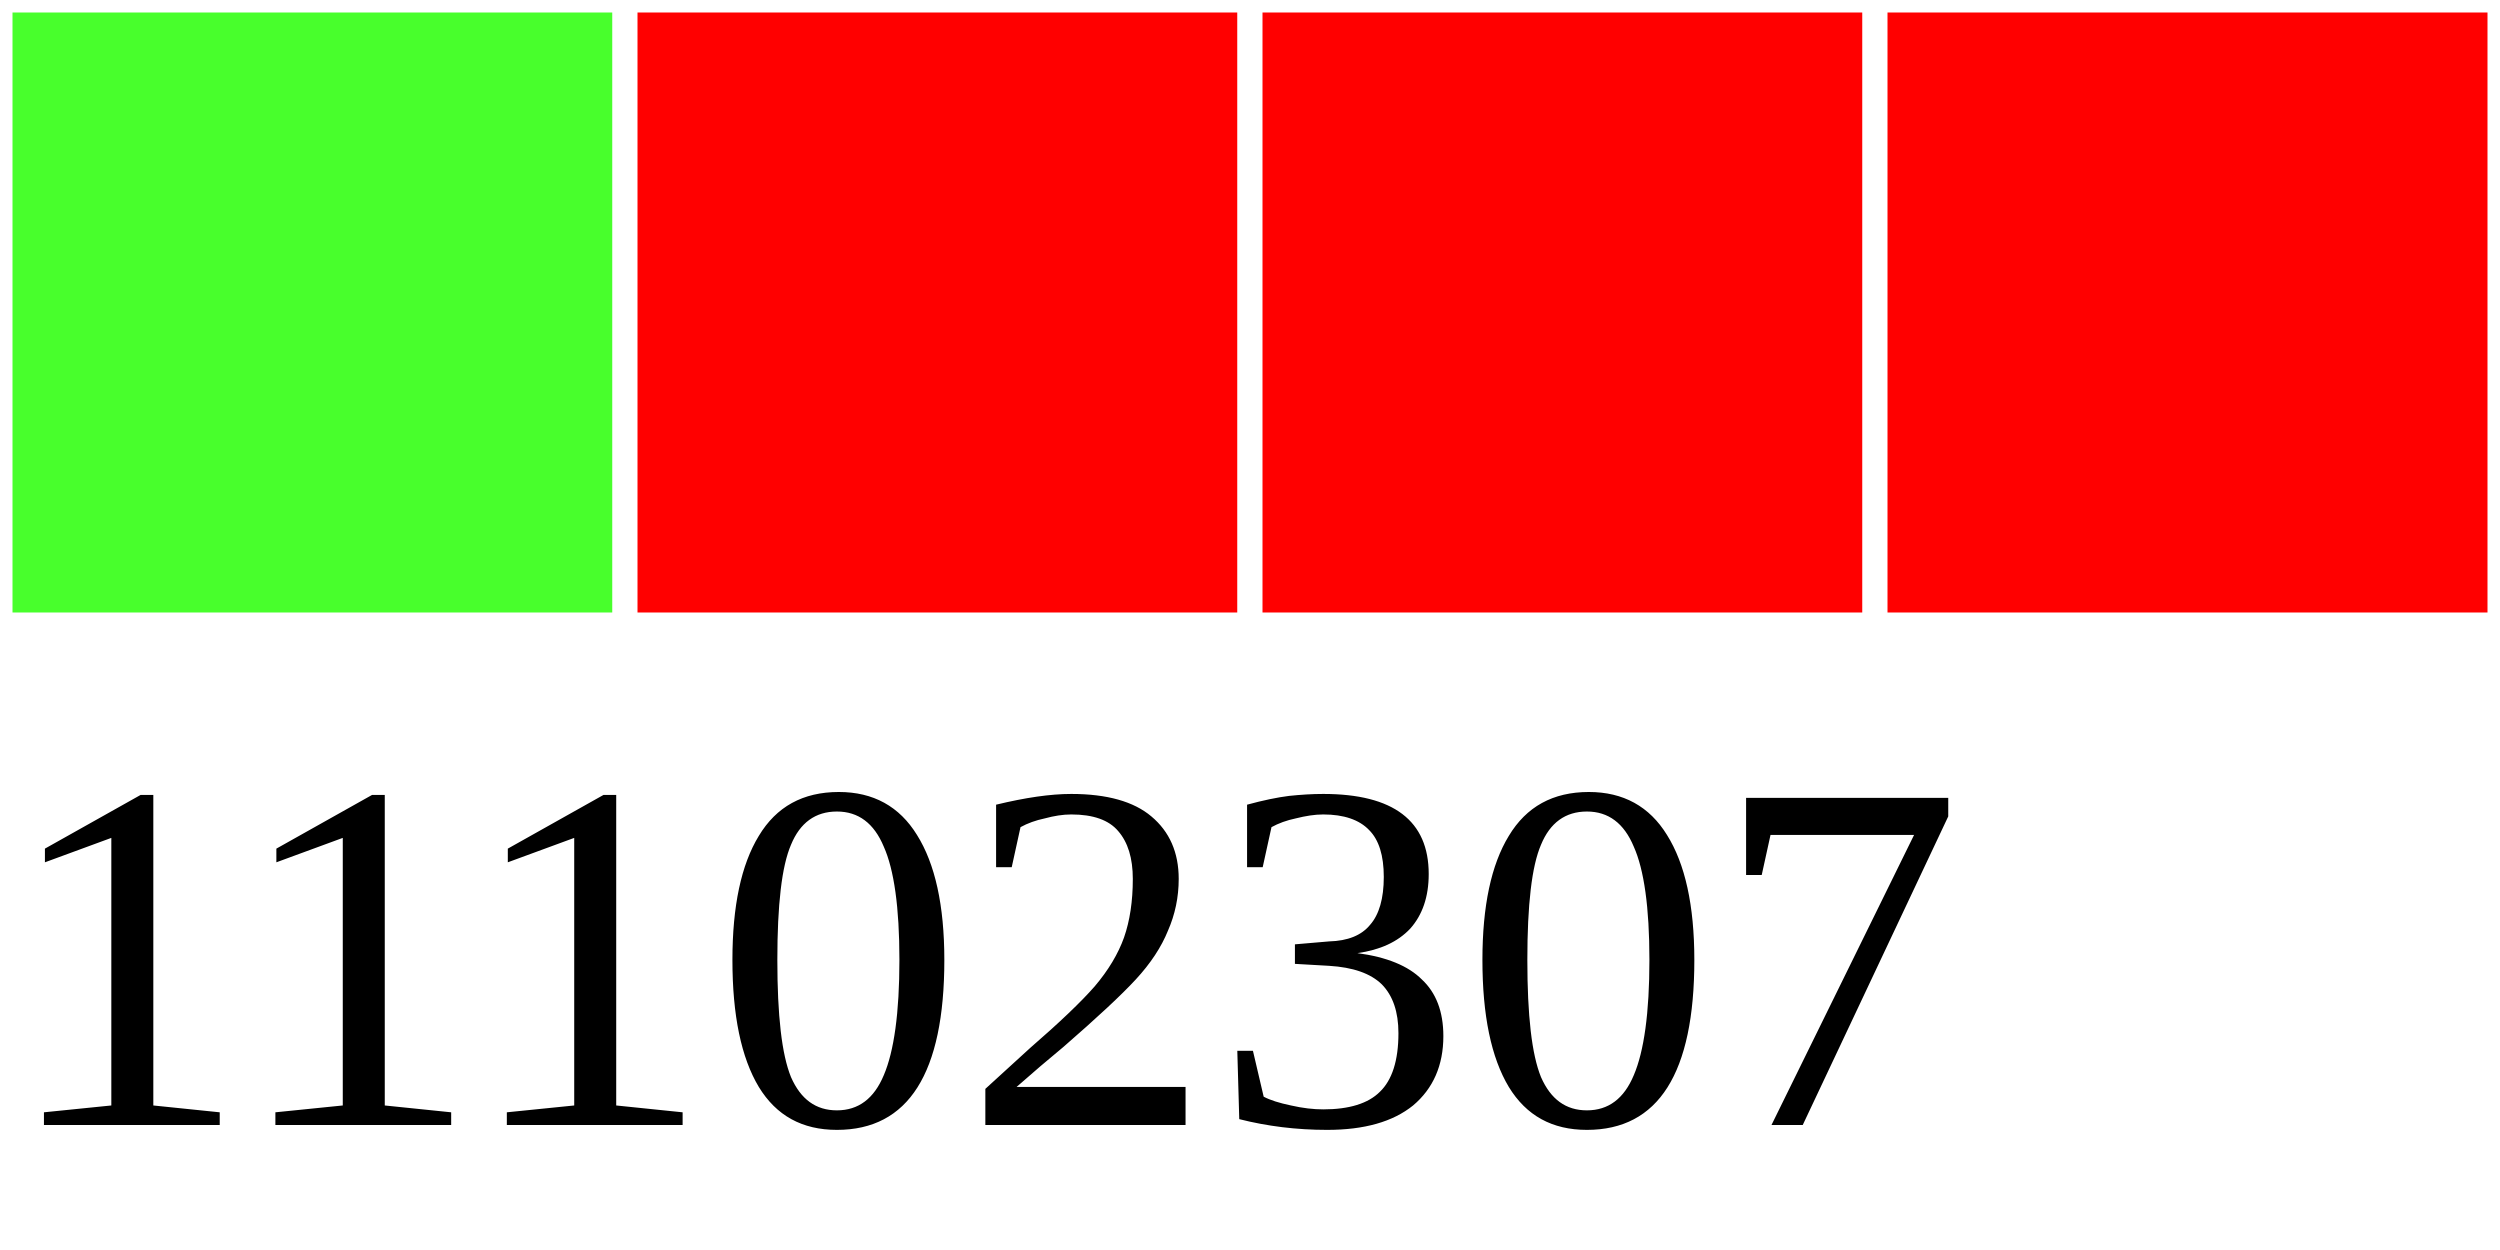
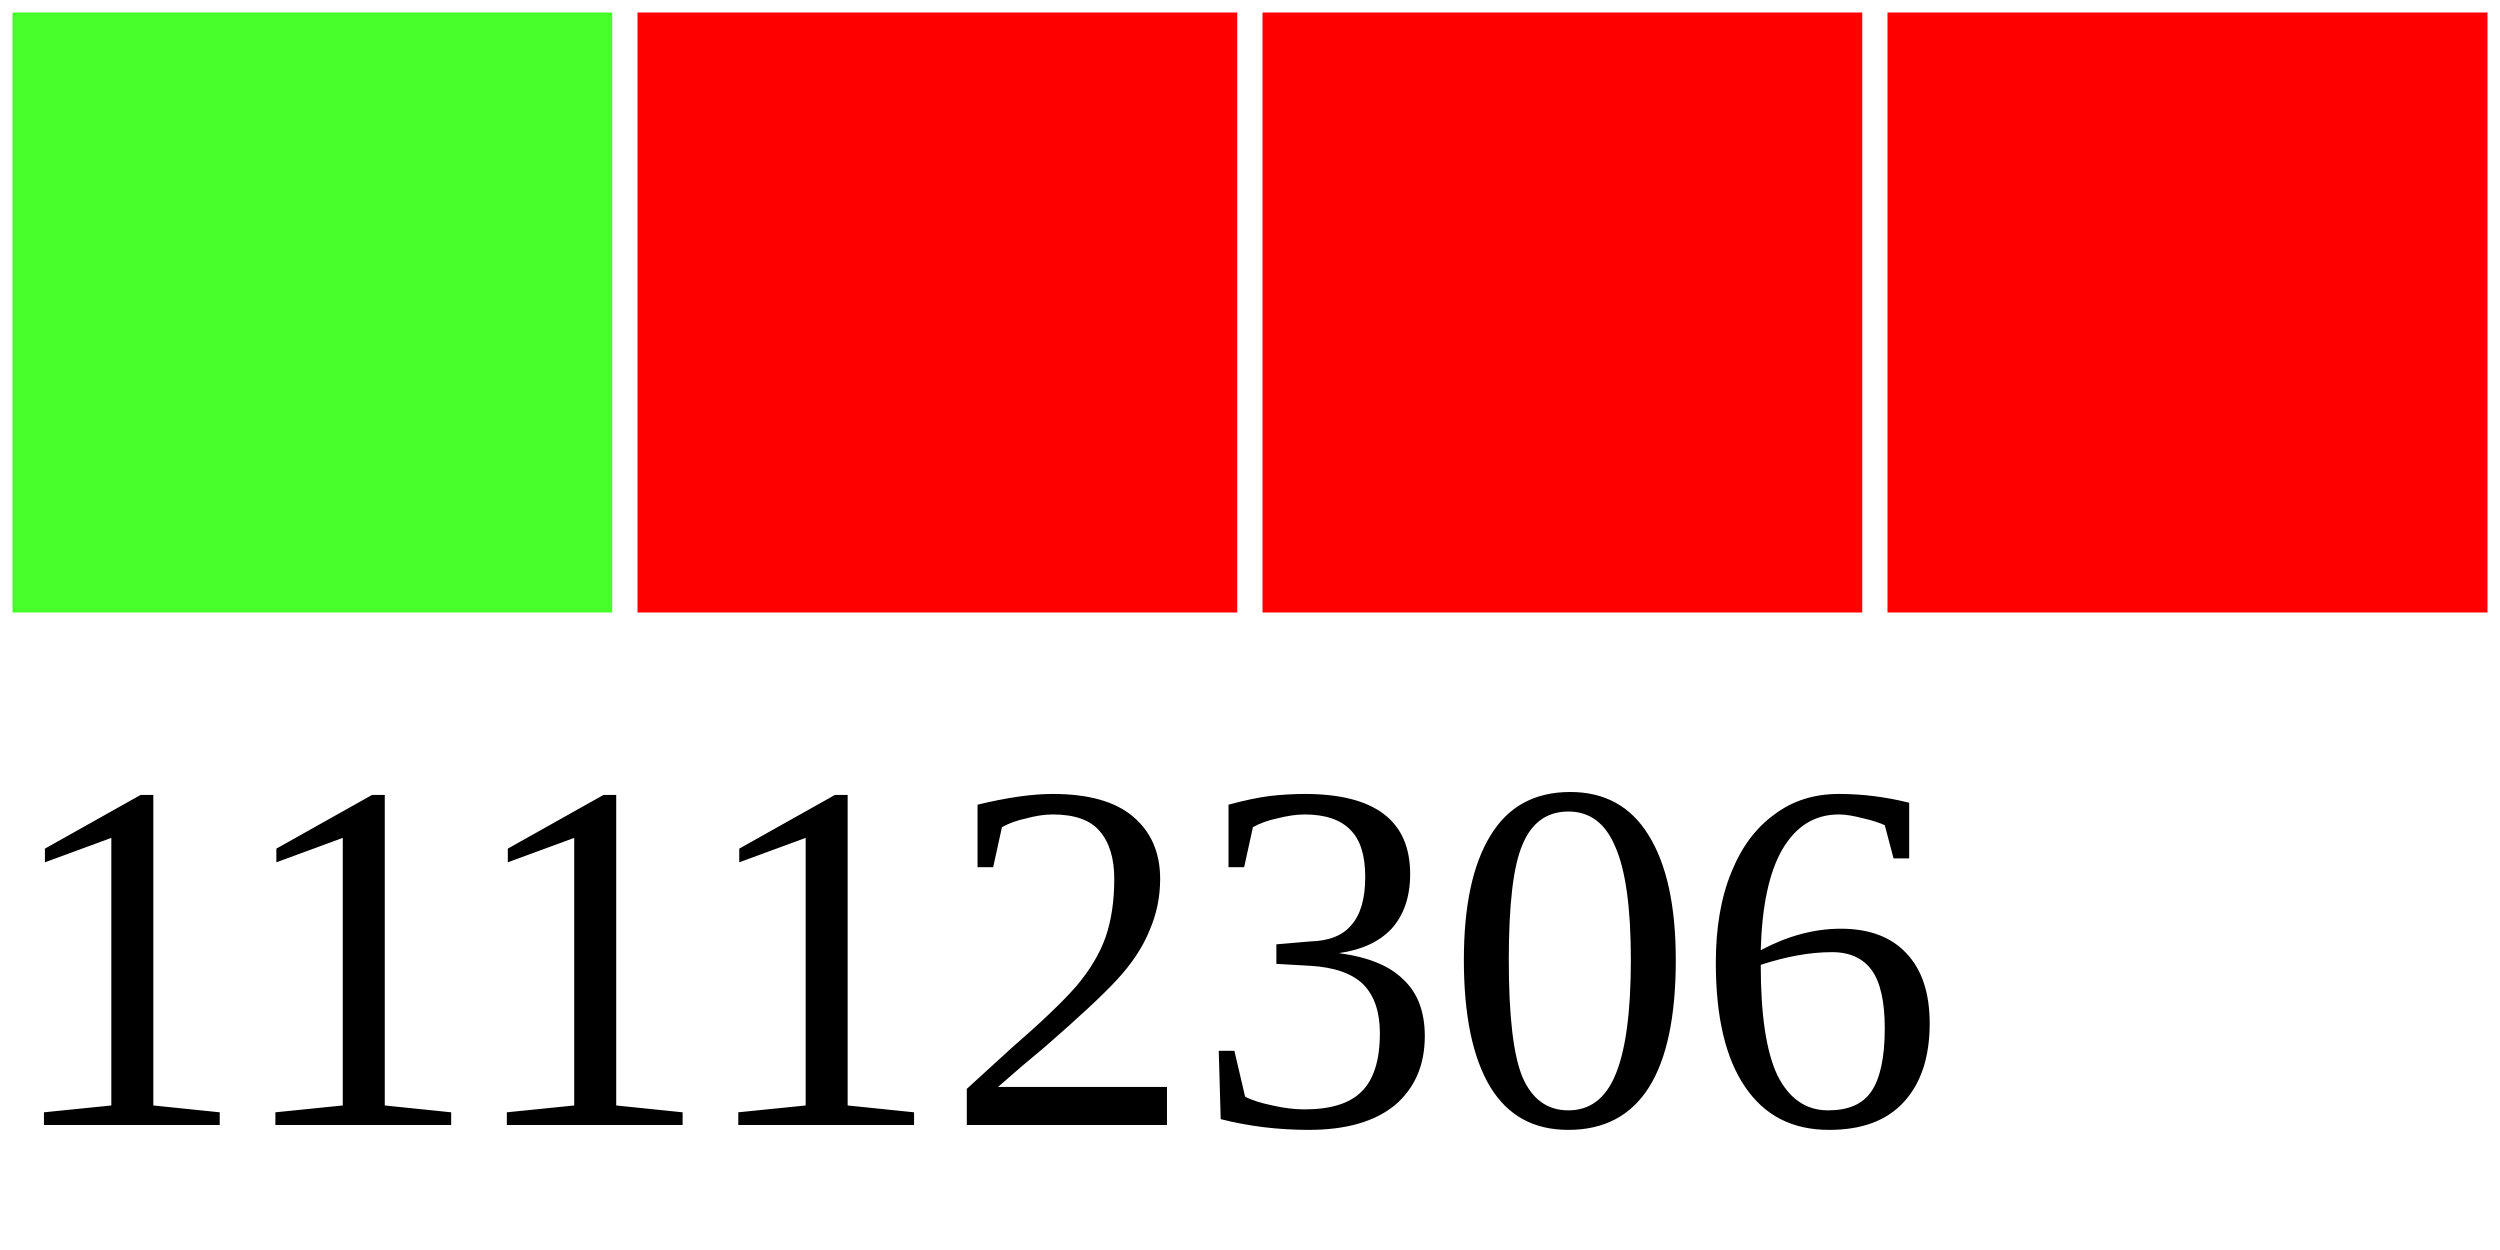
<svg xmlns="http://www.w3.org/2000/svg" width="40" height="20">
  <g>
    <rect width="10" height="10" style="fill:#48FF2C;stroke-width:0.4;stroke:rgb(255,255,255)" x="0" />
    <rect width="10" height="10" style="fill:#FF0000;stroke-width:0.4;stroke:rgb(255,255,255)" x="10" />
    <rect width="10" height="10" style="fill:#FF0000;stroke-width:0.4;stroke:rgb(255,255,255)" x="20" />
    <rect width="10" height="10" style="fill:#FF0000;stroke-width:0.4;stroke:rgb(255,255,255)" x="30" />
-     <text x="0" y="18" fill="black" font-size="8">11102307</text>
+     <text x="0" y="18" fill="black" font-size="8">11112306</text>
  </g>
</svg>
